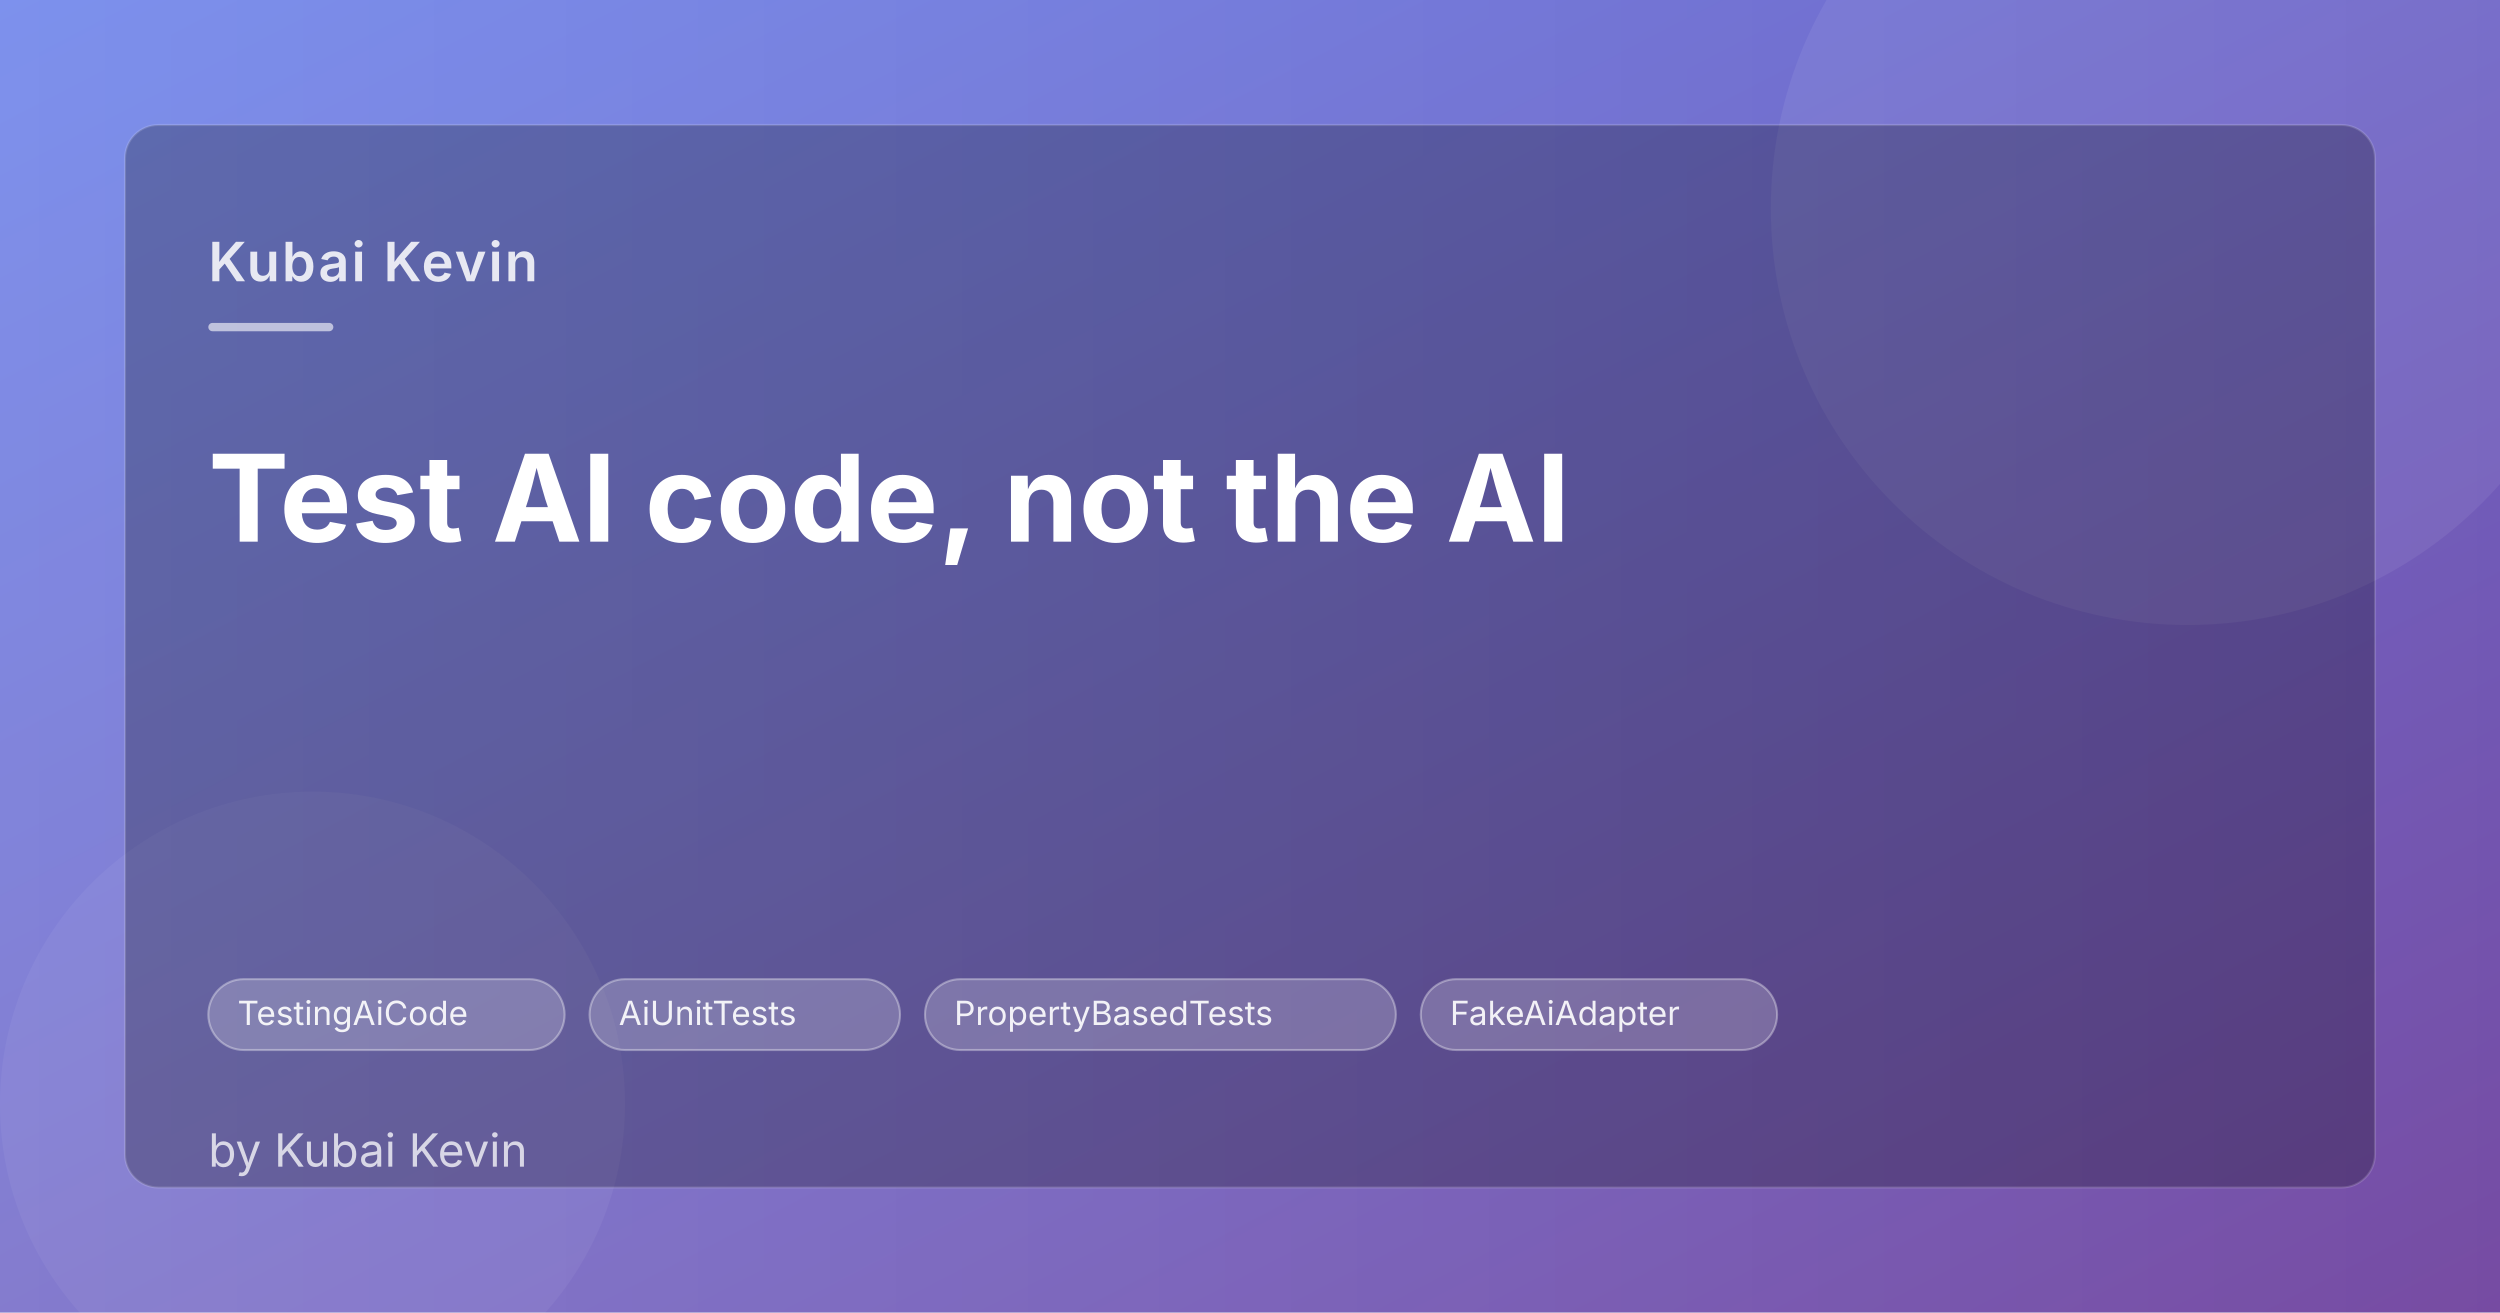
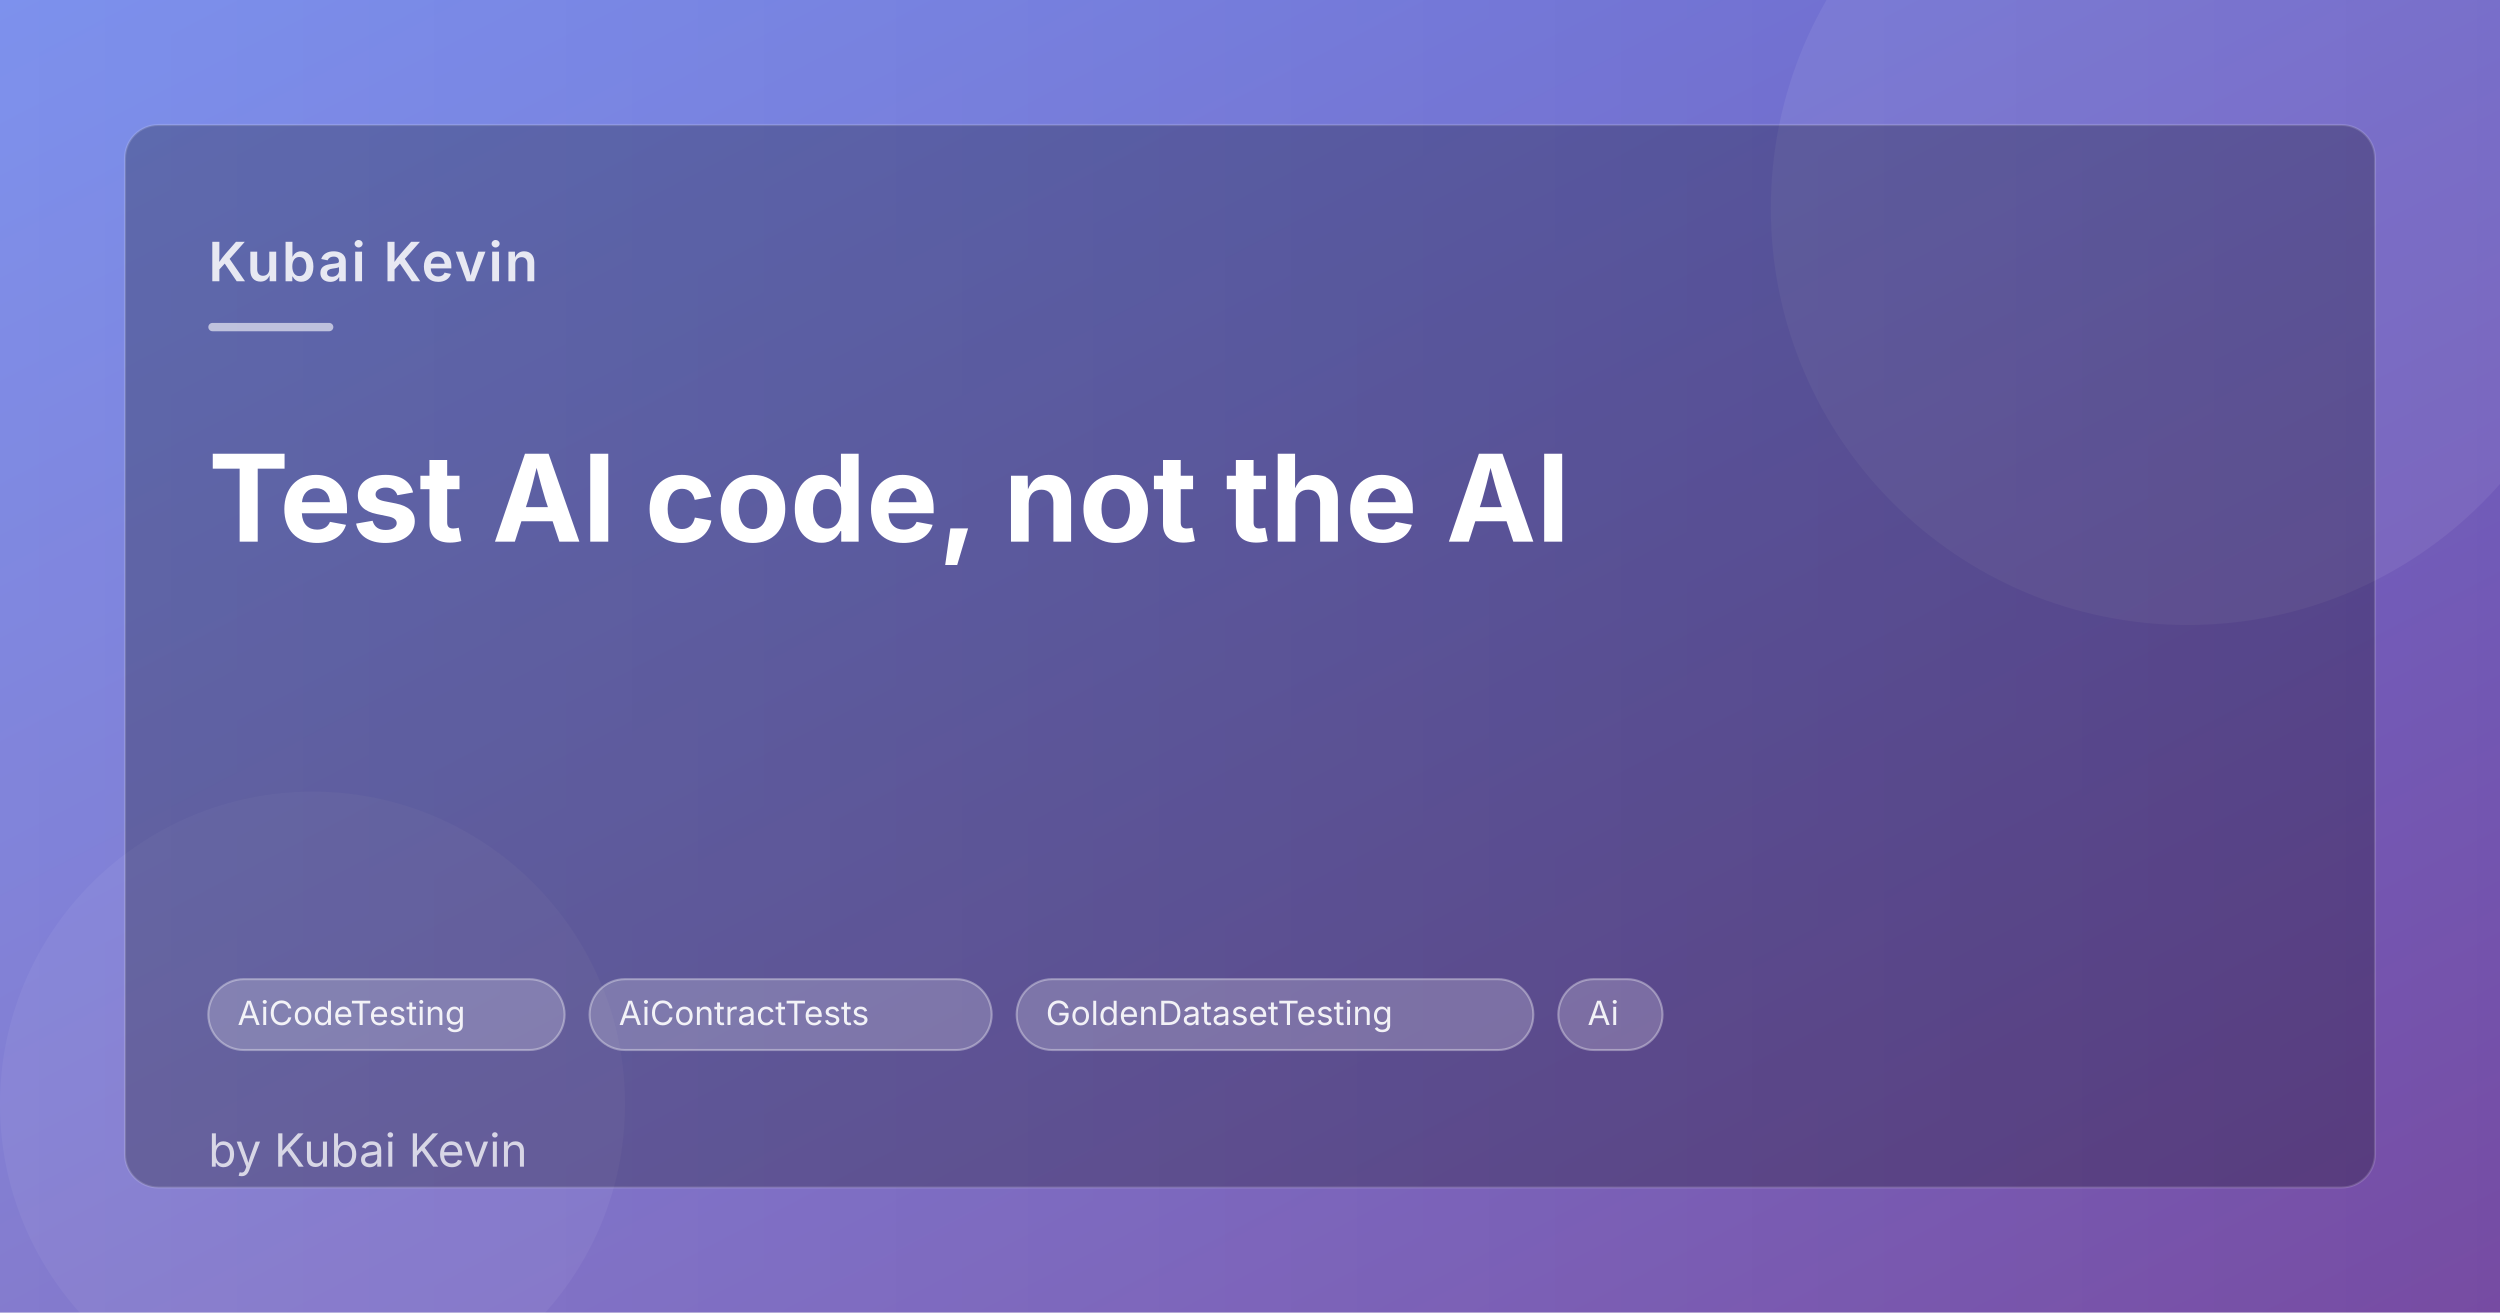
<svg xmlns="http://www.w3.org/2000/svg" width="1200" height="630" viewBox="0 0 1200 630">
  <defs>
    <linearGradient id="bg" x1="0" y1="0" x2="1" y2="1">
      <stop offset="0%" stop-color="#667eea" />
      <stop offset="100%" stop-color="#764ba2" />
    </linearGradient>
    <linearGradient id="stripe" x1="0" y1="0" x2="1" y2="0">
      <stop offset="0%" stop-color="rgba(255,255,255,0.15)" />
      <stop offset="100%" stop-color="rgba(255,255,255,0)" />
    </linearGradient>
  </defs>
  <rect width="1200" height="630" fill="url(#bg)" />
  <rect width="1200" height="630" fill="url(#stripe)" />
  <circle cx="1050" cy="100" r="200" fill="rgba(255,255,255,0.07)" />
  <circle cx="150" cy="530" r="150" fill="rgba(255,255,255,0.05)" />
  <rect x="60" y="60" width="1080" height="510" rx="16" fill="rgba(0,0,0,0.25)" stroke="rgba(255,255,255,0.15)" stroke-width="1" />
  <text x="100" y="135" font-family="system-ui,-apple-system,sans-serif" font-size="26" font-weight="600" fill="rgba(255,255,255,0.85)" letter-spacing="1">
    Kubai Kevin
  </text>
  <rect x="100" y="155" width="60" height="4" rx="2" fill="rgba(255,255,255,0.6)" />
  <text x="100" y="260" font-family="system-ui,-apple-system,sans-serif" font-size="58" font-weight="700" fill="white">Test AI code, not the AI</text>
  <rect x="100" y="470" width="171" height="34" rx="17" fill="rgba(255,255,255,0.2)" stroke="rgba(255,255,255,0.35)" stroke-width="1" />
-   <text x="114" y="492" font-family="system-ui,-apple-system,sans-serif" font-size="16" fill="rgba(255,255,255,0.9)">TestingAiCode</text>
-   <rect x="283" y="470" width="149" height="34" rx="17" fill="rgba(255,255,255,0.2)" stroke="rgba(255,255,255,0.35)" stroke-width="1" />
-   <text x="297" y="492" font-family="system-ui,-apple-system,sans-serif" font-size="16" fill="rgba(255,255,255,0.9)">AiUnitTests</text>
-   <rect x="444" y="470" width="226" height="34" rx="17" fill="rgba(255,255,255,0.2)" stroke="rgba(255,255,255,0.35)" stroke-width="1" />
-   <text x="458" y="492" font-family="system-ui,-apple-system,sans-serif" font-size="16" fill="rgba(255,255,255,0.9)">PropertyBasedTests</text>
-   <rect x="682" y="470" width="171" height="34" rx="17" fill="rgba(255,255,255,0.2)" stroke="rgba(255,255,255,0.35)" stroke-width="1" />
-   <text x="696" y="492" font-family="system-ui,-apple-system,sans-serif" font-size="16" fill="rgba(255,255,255,0.9)">FakeAiAdapter</text>
+   <text x="114" y="492" font-family="system-ui,-apple-system,sans-serif" font-size="16" fill="rgba(255,255,255,0.9)">AiCodeTesting</text>
+   <rect x="283" y="470" width="193" height="34" rx="17" fill="rgba(255,255,255,0.2)" stroke="rgba(255,255,255,0.35)" stroke-width="1" />
+   <text x="297" y="492" font-family="system-ui,-apple-system,sans-serif" font-size="16" fill="rgba(255,255,255,0.9)">AiContractTests</text>
+   <rect x="488" y="470" width="248" height="34" rx="17" fill="rgba(255,255,255,0.2)" stroke="rgba(255,255,255,0.35)" stroke-width="1" />
+   <text x="502" y="492" font-family="system-ui,-apple-system,sans-serif" font-size="16" fill="rgba(255,255,255,0.9)">GoldenDatasetTesting</text>
+   <rect x="748" y="470" width="50" height="34" rx="17" fill="rgba(255,255,255,0.2)" stroke="rgba(255,255,255,0.35)" stroke-width="1" />
+   <text x="762" y="492" font-family="system-ui,-apple-system,sans-serif" font-size="16" fill="rgba(255,255,255,0.9)">Ai</text>
  <text x="100" y="560" font-family="system-ui,-apple-system,sans-serif" font-size="22" fill="rgba(255,255,255,0.75)">
    by Kubai Kevin
  </text>
</svg>
